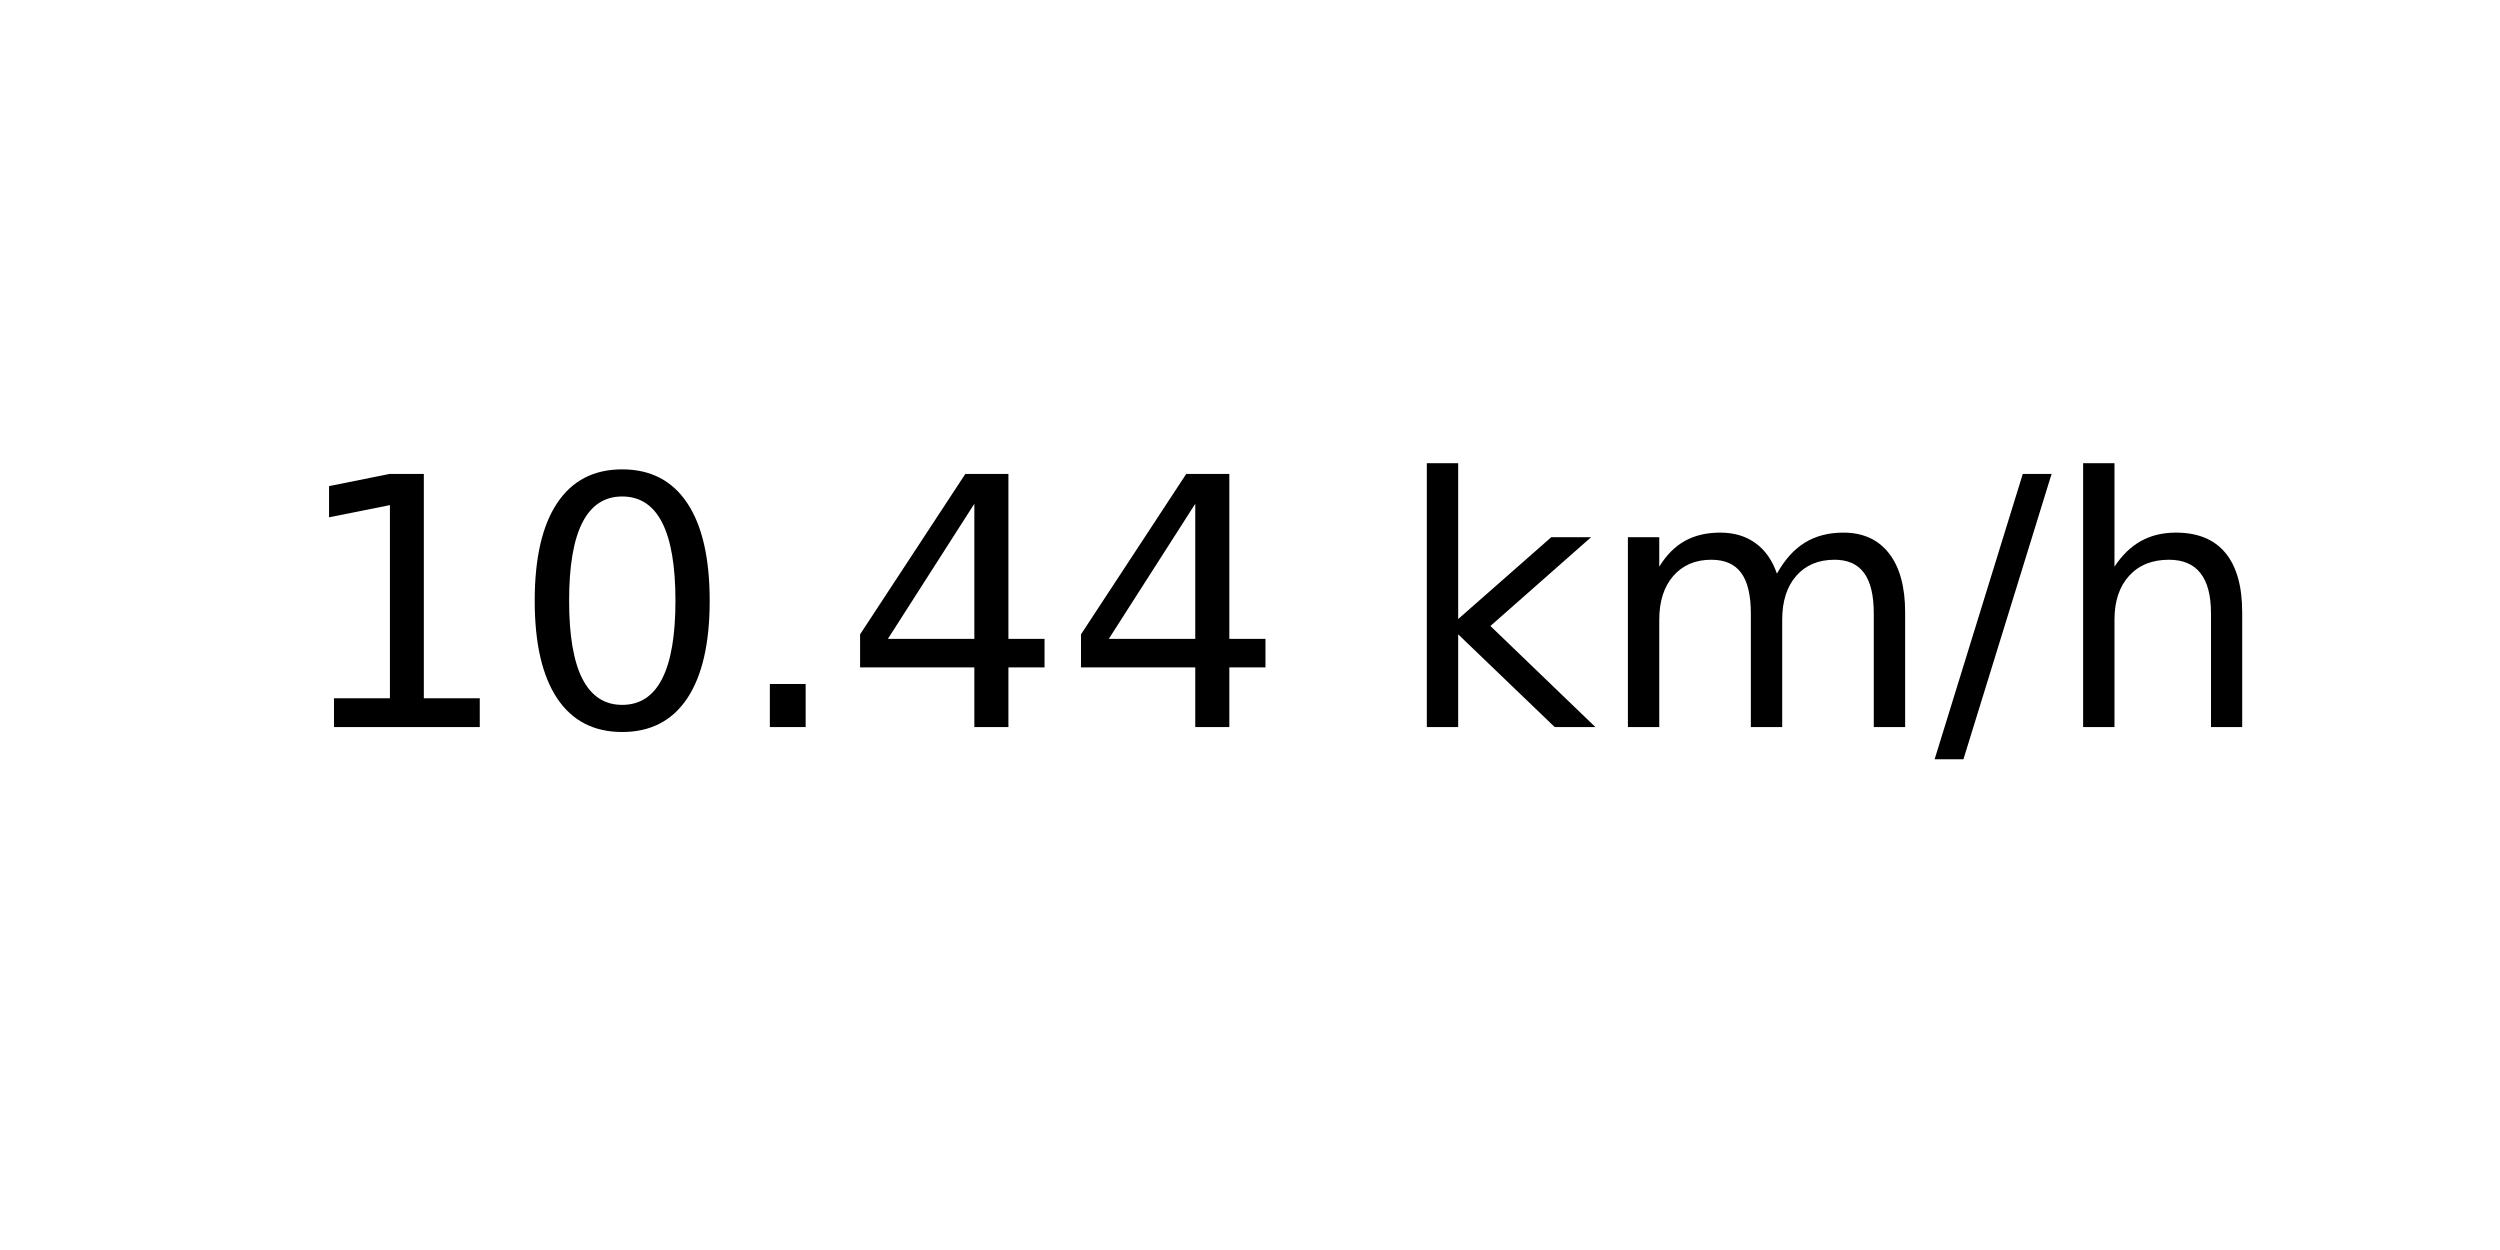
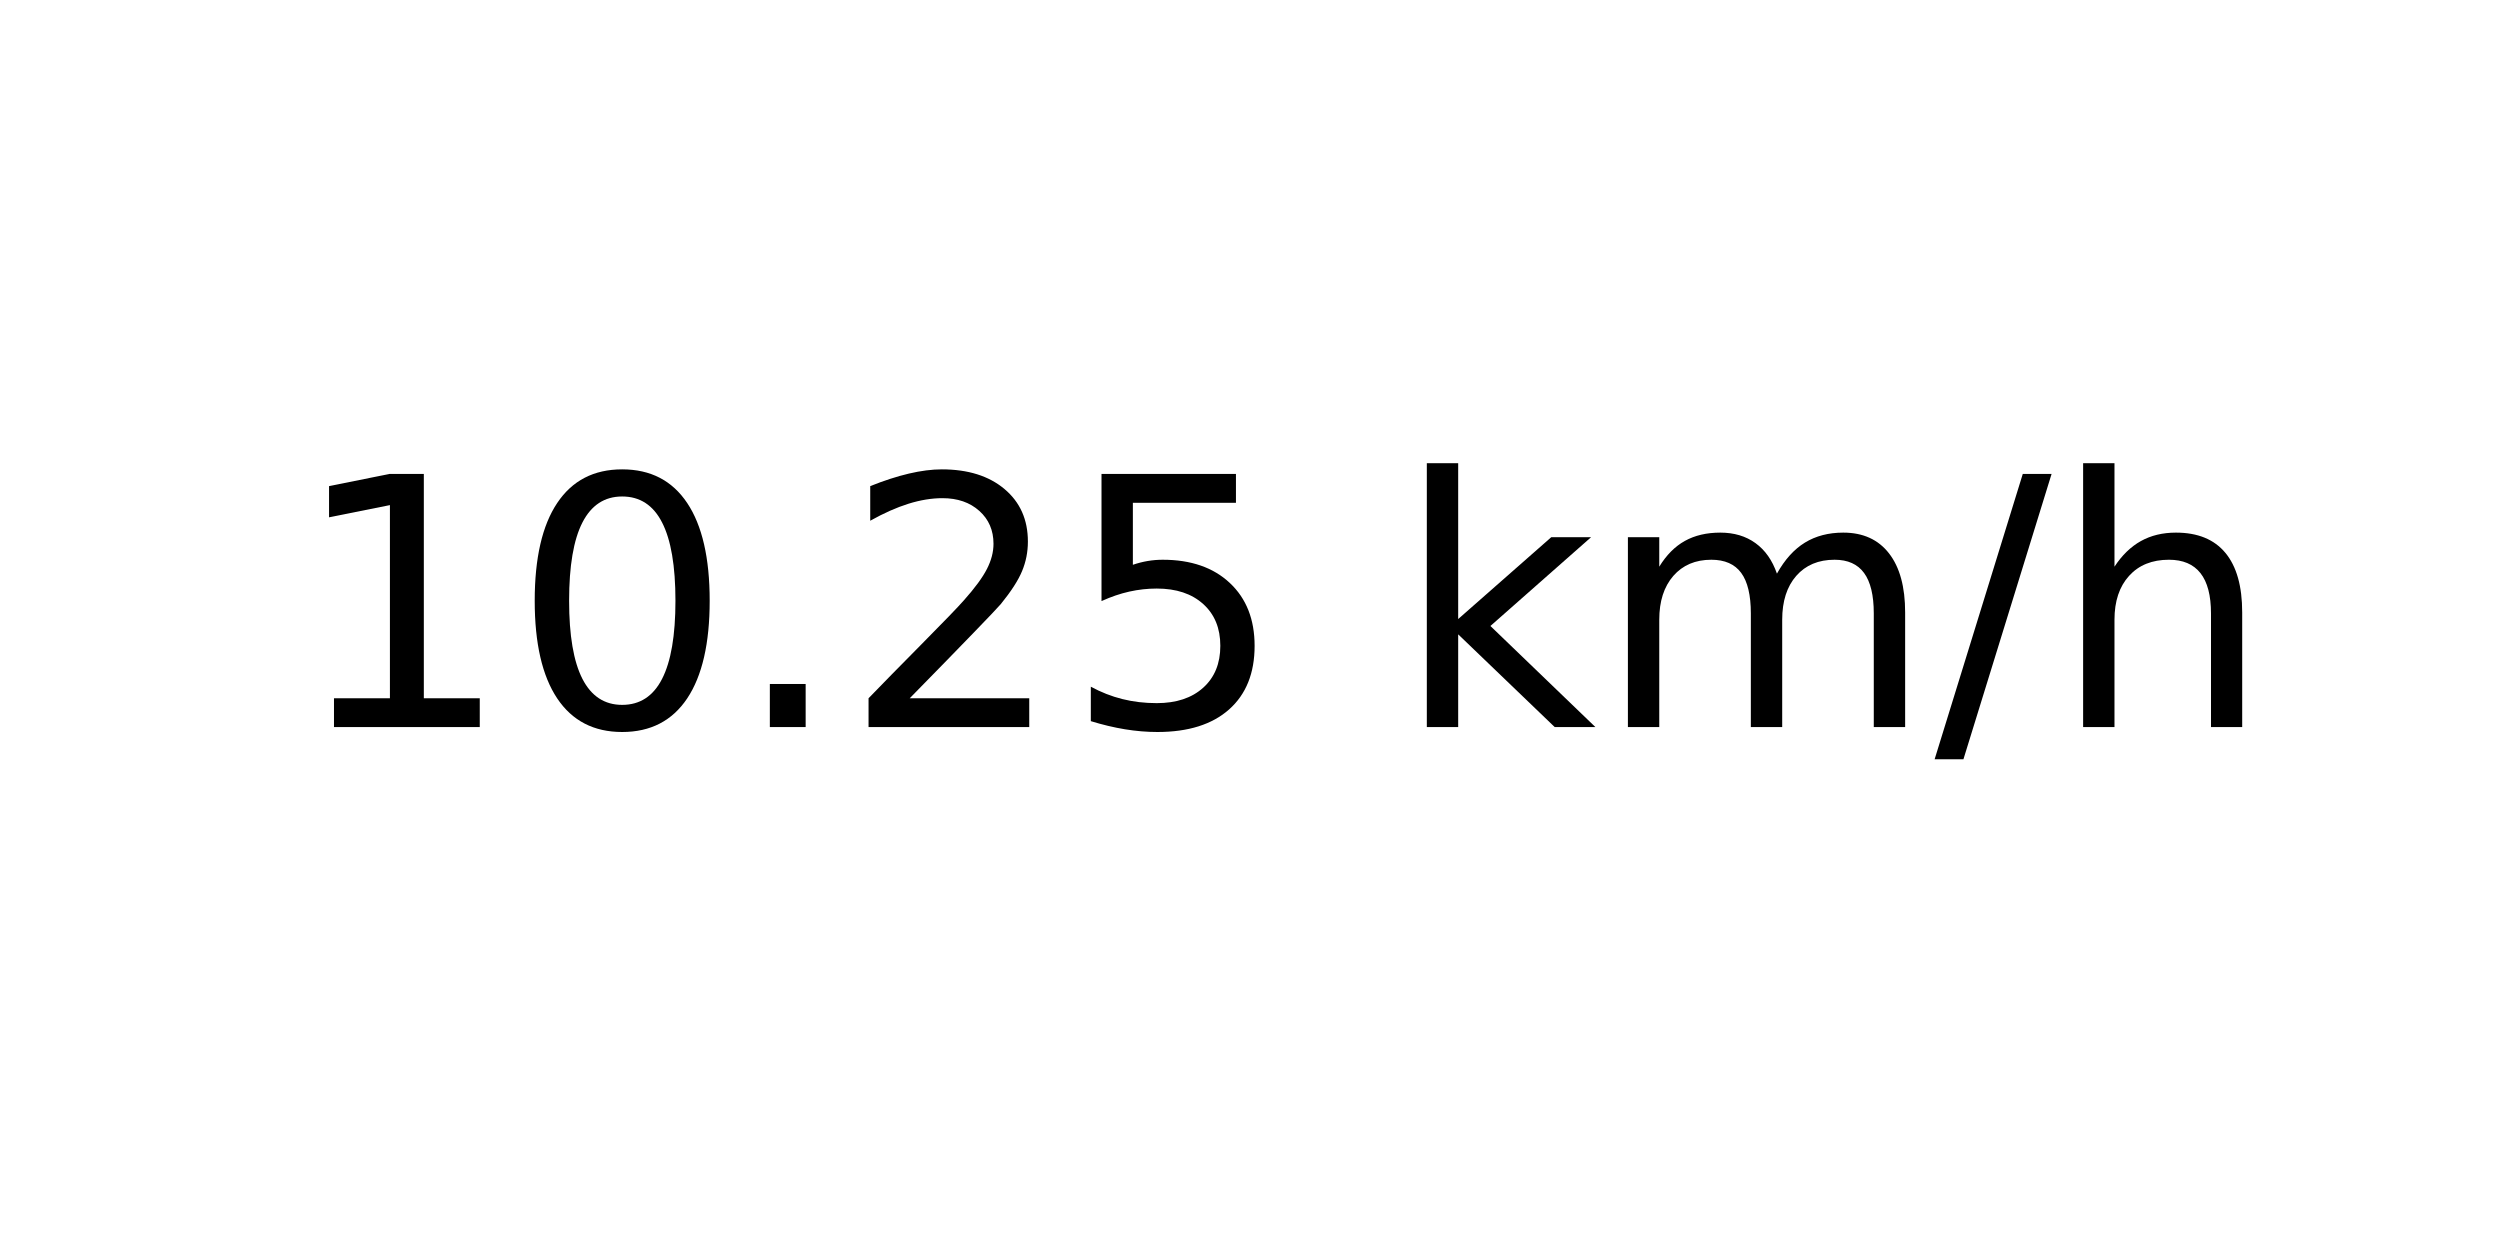
<svg xmlns="http://www.w3.org/2000/svg" xmlns:xlink="http://www.w3.org/1999/xlink" width="72pt" height="36pt" viewBox="0 0 72 36" version="1.1">
  <defs>
    <style type="text/css">*{stroke-linejoin: round; stroke-linecap: butt}</style>
  </defs>
  <g id="figure_1">
    <g id="axes_1">
      <g id="text_1">
        <g transform="translate(8.378125 20.93937) scale(0.1 -0.1)">
          <defs>
            <path id="DejaVuSans-31" d="M 794 531  L 1825 531  L 1825 4091  L 703 3866  L 703 4441  L 1819 4666  L 2450 4666  L 2450 531  L 3481 531  L 3481 0  L 794 0  L 794 531  z " transform="scale(0.015625)" />
            <path id="DejaVuSans-30" d="M 2034 4250  Q 1547 4250 1301 3770  Q 1056 3291 1056 2328  Q 1056 1369 1301 889  Q 1547 409 2034 409  Q 2525 409 2770 889  Q 3016 1369 3016 2328  Q 3016 3291 2770 3770  Q 2525 4250 2034 4250  z M 2034 4750  Q 2819 4750 3233 4129  Q 3647 3509 3647 2328  Q 3647 1150 3233 529  Q 2819 -91 2034 -91  Q 1250 -91 836 529  Q 422 1150 422 2328  Q 422 3509 836 4129  Q 1250 4750 2034 4750  z " transform="scale(0.015625)" />
            <path id="DejaVuSans-2e" d="M 684 794  L 1344 794  L 1344 0  L 684 0  L 684 794  z " transform="scale(0.015625)" />
-             <path id="DejaVuSans-34" d="M 2419 4116  L 825 1625  L 2419 1625  L 2419 4116  z M 2253 4666  L 3047 4666  L 3047 1625  L 3713 1625  L 3713 1100  L 3047 1100  L 3047 0  L 2419 0  L 2419 1100  L 313 1100  L 313 1709  L 2253 4666  z " transform="scale(0.015625)" />
+             <path id="DejaVuSans-32" d="M 1228 531  L 3431 531  L 3431 0  L 469 0  L 469 531  Q 828 903 1448 1529  Q 2069 2156 2228 2338  Q 2531 2678 2651 2914  Q 2772 3150 2772 3378  Q 2772 3750 2511 3984  Q 2250 4219 1831 4219  Q 1534 4219 1204 4116  Q 875 4013 500 3803  L 500 4441  Q 881 4594 1212 4672  Q 1544 4750 1819 4750  Q 2544 4750 2975 4387  Q 3406 4025 3406 3419  Q 3406 3131 3298 2873  Q 3191 2616 2906 2266  Q 2828 2175 2409 1742  Q 1991 1309 1228 531  z " transform="scale(0.015625)" />
+             <path id="DejaVuSans-35" d="M 691 4666  L 3169 4666  L 3169 4134  L 1269 4134  L 1269 2991  Q 1406 3038 1543 3061  Q 1681 3084 1819 3084  Q 2600 3084 3056 2656  Q 3513 2228 3513 1497  Q 3513 744 3044 326  Q 2575 -91 1722 -91  Q 1428 -91 1123 -41  Q 819 9 494 109  L 494 744  Q 775 591 1075 516  Q 1375 441 1709 441  Q 2250 441 2565 725  Q 2881 1009 2881 1497  Q 2881 1984 2565 2268  Q 2250 2553 1709 2553  Q 1456 2553 1204 2497  Q 953 2441 691 2322  L 691 4666  z " transform="scale(0.015625)" />
            <path id="DejaVuSans-20" transform="scale(0.015625)" />
            <path id="DejaVuSans-6b" d="M 581 4863  L 1159 4863  L 1159 1991  L 2875 3500  L 3609 3500  L 1753 1863  L 3688 0  L 2938 0  L 1159 1709  L 1159 0  L 581 0  L 581 4863  z " transform="scale(0.015625)" />
            <path id="DejaVuSans-6d" d="M 3328 2828  Q 3544 3216 3844 3400  Q 4144 3584 4550 3584  Q 5097 3584 5394 3201  Q 5691 2819 5691 2113  L 5691 0  L 5113 0  L 5113 2094  Q 5113 2597 4934 2840  Q 4756 3084 4391 3084  Q 3944 3084 3684 2787  Q 3425 2491 3425 1978  L 3425 0  L 2847 0  L 2847 2094  Q 2847 2600 2669 2842  Q 2491 3084 2119 3084  Q 1678 3084 1418 2786  Q 1159 2488 1159 1978  L 1159 0  L 581 0  L 581 3500  L 1159 3500  L 1159 2956  Q 1356 3278 1631 3431  Q 1906 3584 2284 3584  Q 2666 3584 2933 3390  Q 3200 3197 3328 2828  z " transform="scale(0.015625)" />
            <path id="DejaVuSans-2f" d="M 1625 4666  L 2156 4666  L 531 -594  L 0 -594  L 1625 4666  z " transform="scale(0.015625)" />
            <path id="DejaVuSans-68" d="M 3513 2113  L 3513 0  L 2938 0  L 2938 2094  Q 2938 2591 2744 2837  Q 2550 3084 2163 3084  Q 1697 3084 1428 2787  Q 1159 2491 1159 1978  L 1159 0  L 581 0  L 581 4863  L 1159 4863  L 1159 2956  Q 1366 3272 1645 3428  Q 1925 3584 2291 3584  Q 2894 3584 3203 3211  Q 3513 2838 3513 2113  z " transform="scale(0.015625)" />
          </defs>
          <use xlink:href="#DejaVuSans-31" />
          <use xlink:href="#DejaVuSans-30" x="63.623" />
          <use xlink:href="#DejaVuSans-2e" x="127.246" />
-           <use xlink:href="#DejaVuSans-34" x="159.033" />
-           <use xlink:href="#DejaVuSans-34" x="222.656" />
+           <use xlink:href="#DejaVuSans-32" x="159.033" />
+           <use xlink:href="#DejaVuSans-35" x="222.656" />
          <use xlink:href="#DejaVuSans-20" x="286.279" />
          <use xlink:href="#DejaVuSans-6b" x="318.066" />
          <use xlink:href="#DejaVuSans-6d" x="375.977" />
          <use xlink:href="#DejaVuSans-2f" x="473.389" />
          <use xlink:href="#DejaVuSans-68" x="507.08" />
        </g>
      </g>
    </g>
  </g>
</svg>
